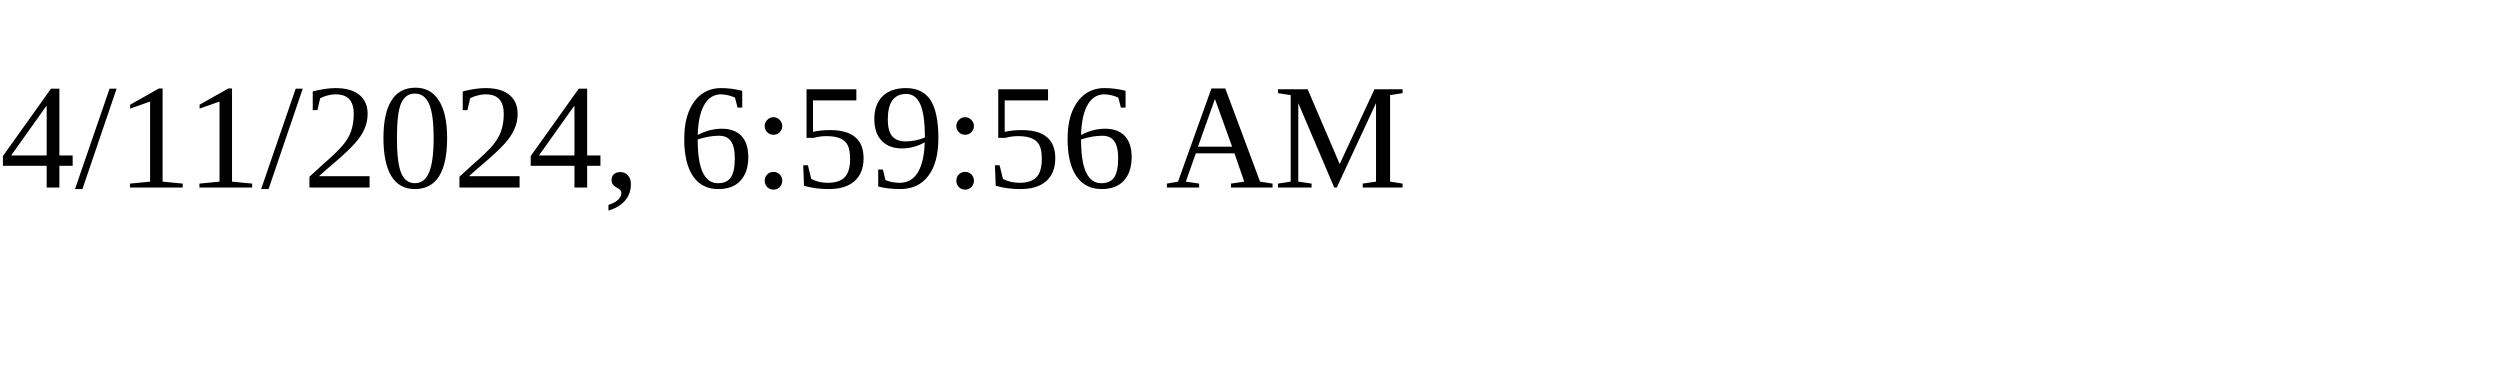
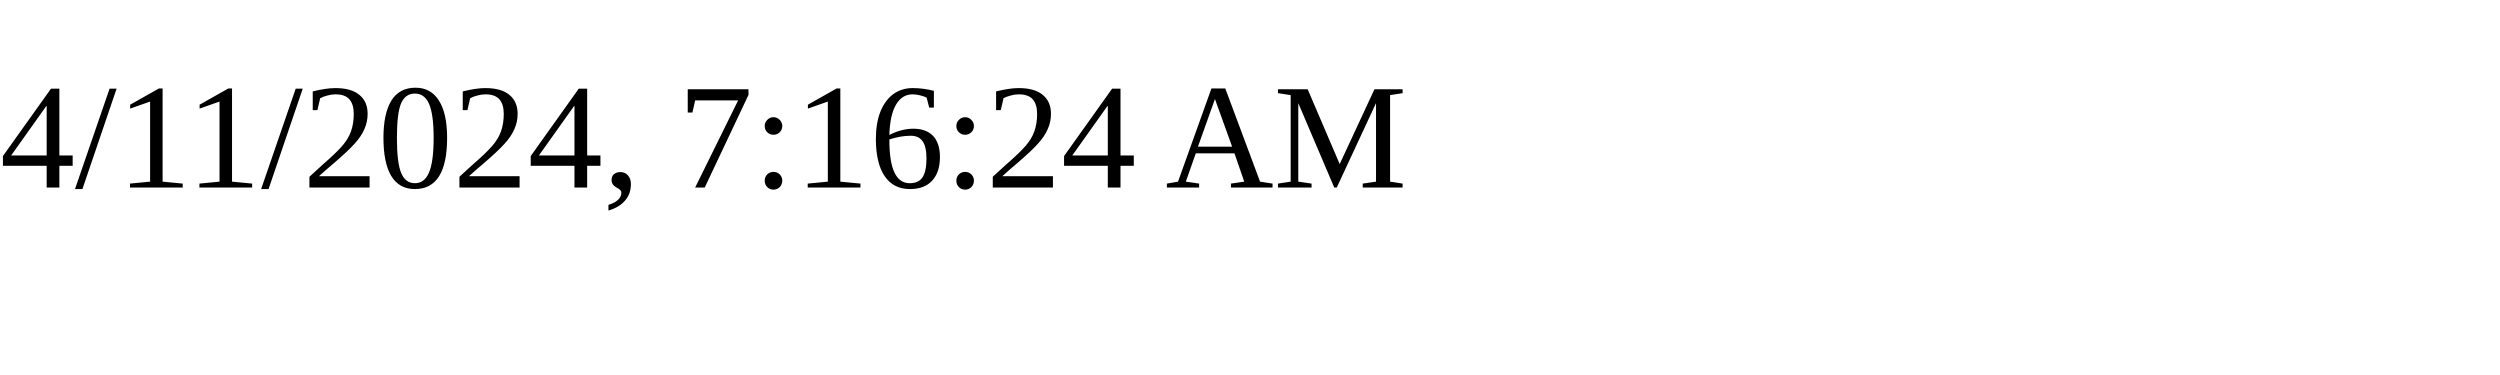
<svg xmlns="http://www.w3.org/2000/svg" height="30" width="200">
-   <text x="0" y="15">4/11/2024, 6:59:56 AM</text>
+   <text x="0" y="15">4/11/2024, 7:16:24 AM</text>
</svg>
